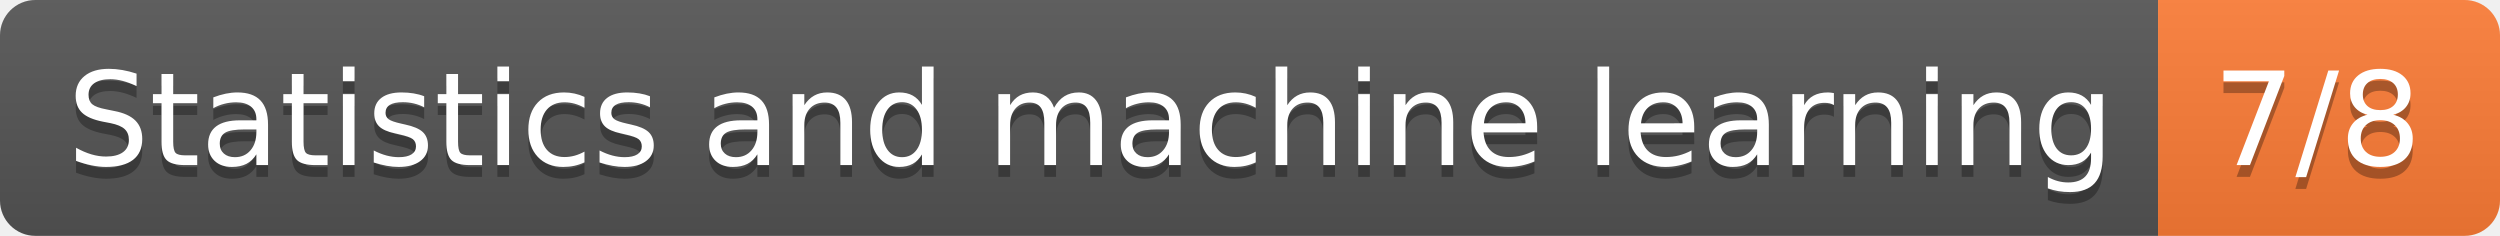
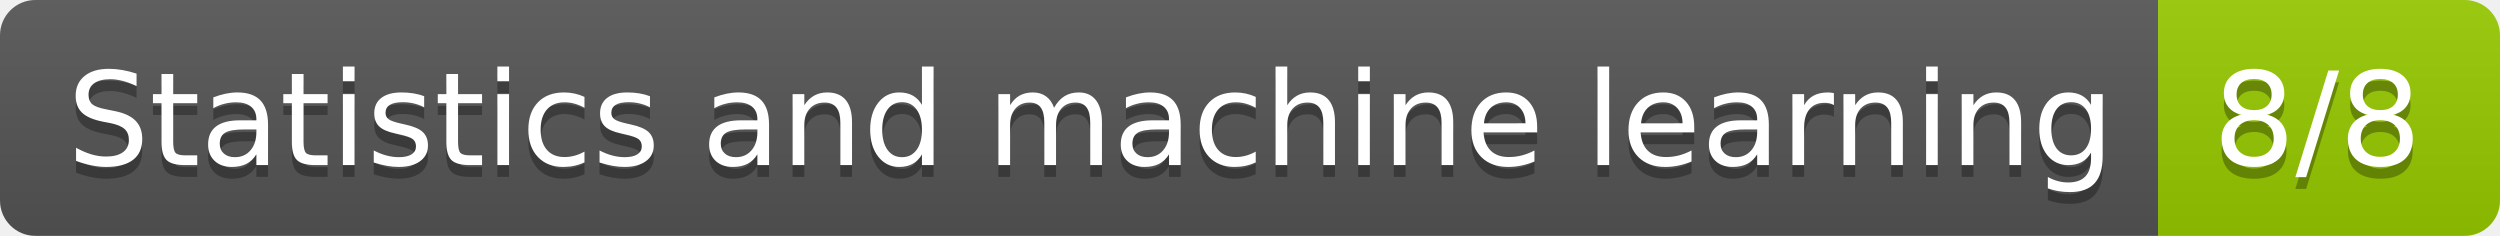
- <svg xmlns="http://www.w3.org/2000/svg" width="212" height="20" role="img" aria-label="Statistics and machine learning: 7/8">
+ <svg xmlns="http://www.w3.org/2000/svg" width="212" height="20" role="img" aria-label="Statistics and machine learning: 8/8">
  <linearGradient id="s" x2="0" y2="100%">
    <stop offset="0" stop-color="#bbb" stop-opacity=".1" />
    <stop offset="1" stop-opacity=".1" />
  </linearGradient>
  <clipPath id="r">
    <rect width="212" height="20" rx="3" fill="#fff" />
  </clipPath>
  <g clip-path="url(#r)">
    <rect width="183" height="20" fill="#555" />
-     <rect x="183" width="29" height="20" fill="#fe7d37" />
+     <rect x="183" width="29" height="20" fill="#97ca00" />
    <rect width="212" height="20" fill="url(#s)" />
  </g>
  <g fill="#fff" text-anchor="middle" font-family="Verdana,Geneva,DejaVu Sans,sans-serif" text-rendering="geometricPrecision" font-size="110">
    <text aria-hidden="true" x="925" y="150" fill="#010101" fill-opacity=".3" transform="scale(.1)" textLength="1730">Statistics and machine learning</text>
    <text x="925" y="140" transform="scale(.1)" fill="#fff" textLength="1730">Statistics and machine learning</text>
-     <text aria-hidden="true" x="1965" y="150" fill="#010101" fill-opacity=".3" transform="scale(.1)" textLength="190">7/8</text>
-     <text x="1965" y="140" transform="scale(.1)" fill="#fff" textLength="190">7/8</text>
+     <text aria-hidden="true" x="1965" y="150" fill="#010101" fill-opacity=".3" transform="scale(.1)" textLength="190">8/8</text>
+     <text x="1965" y="140" transform="scale(.1)" fill="#fff" textLength="190">8/8</text>
  </g>
</svg>
